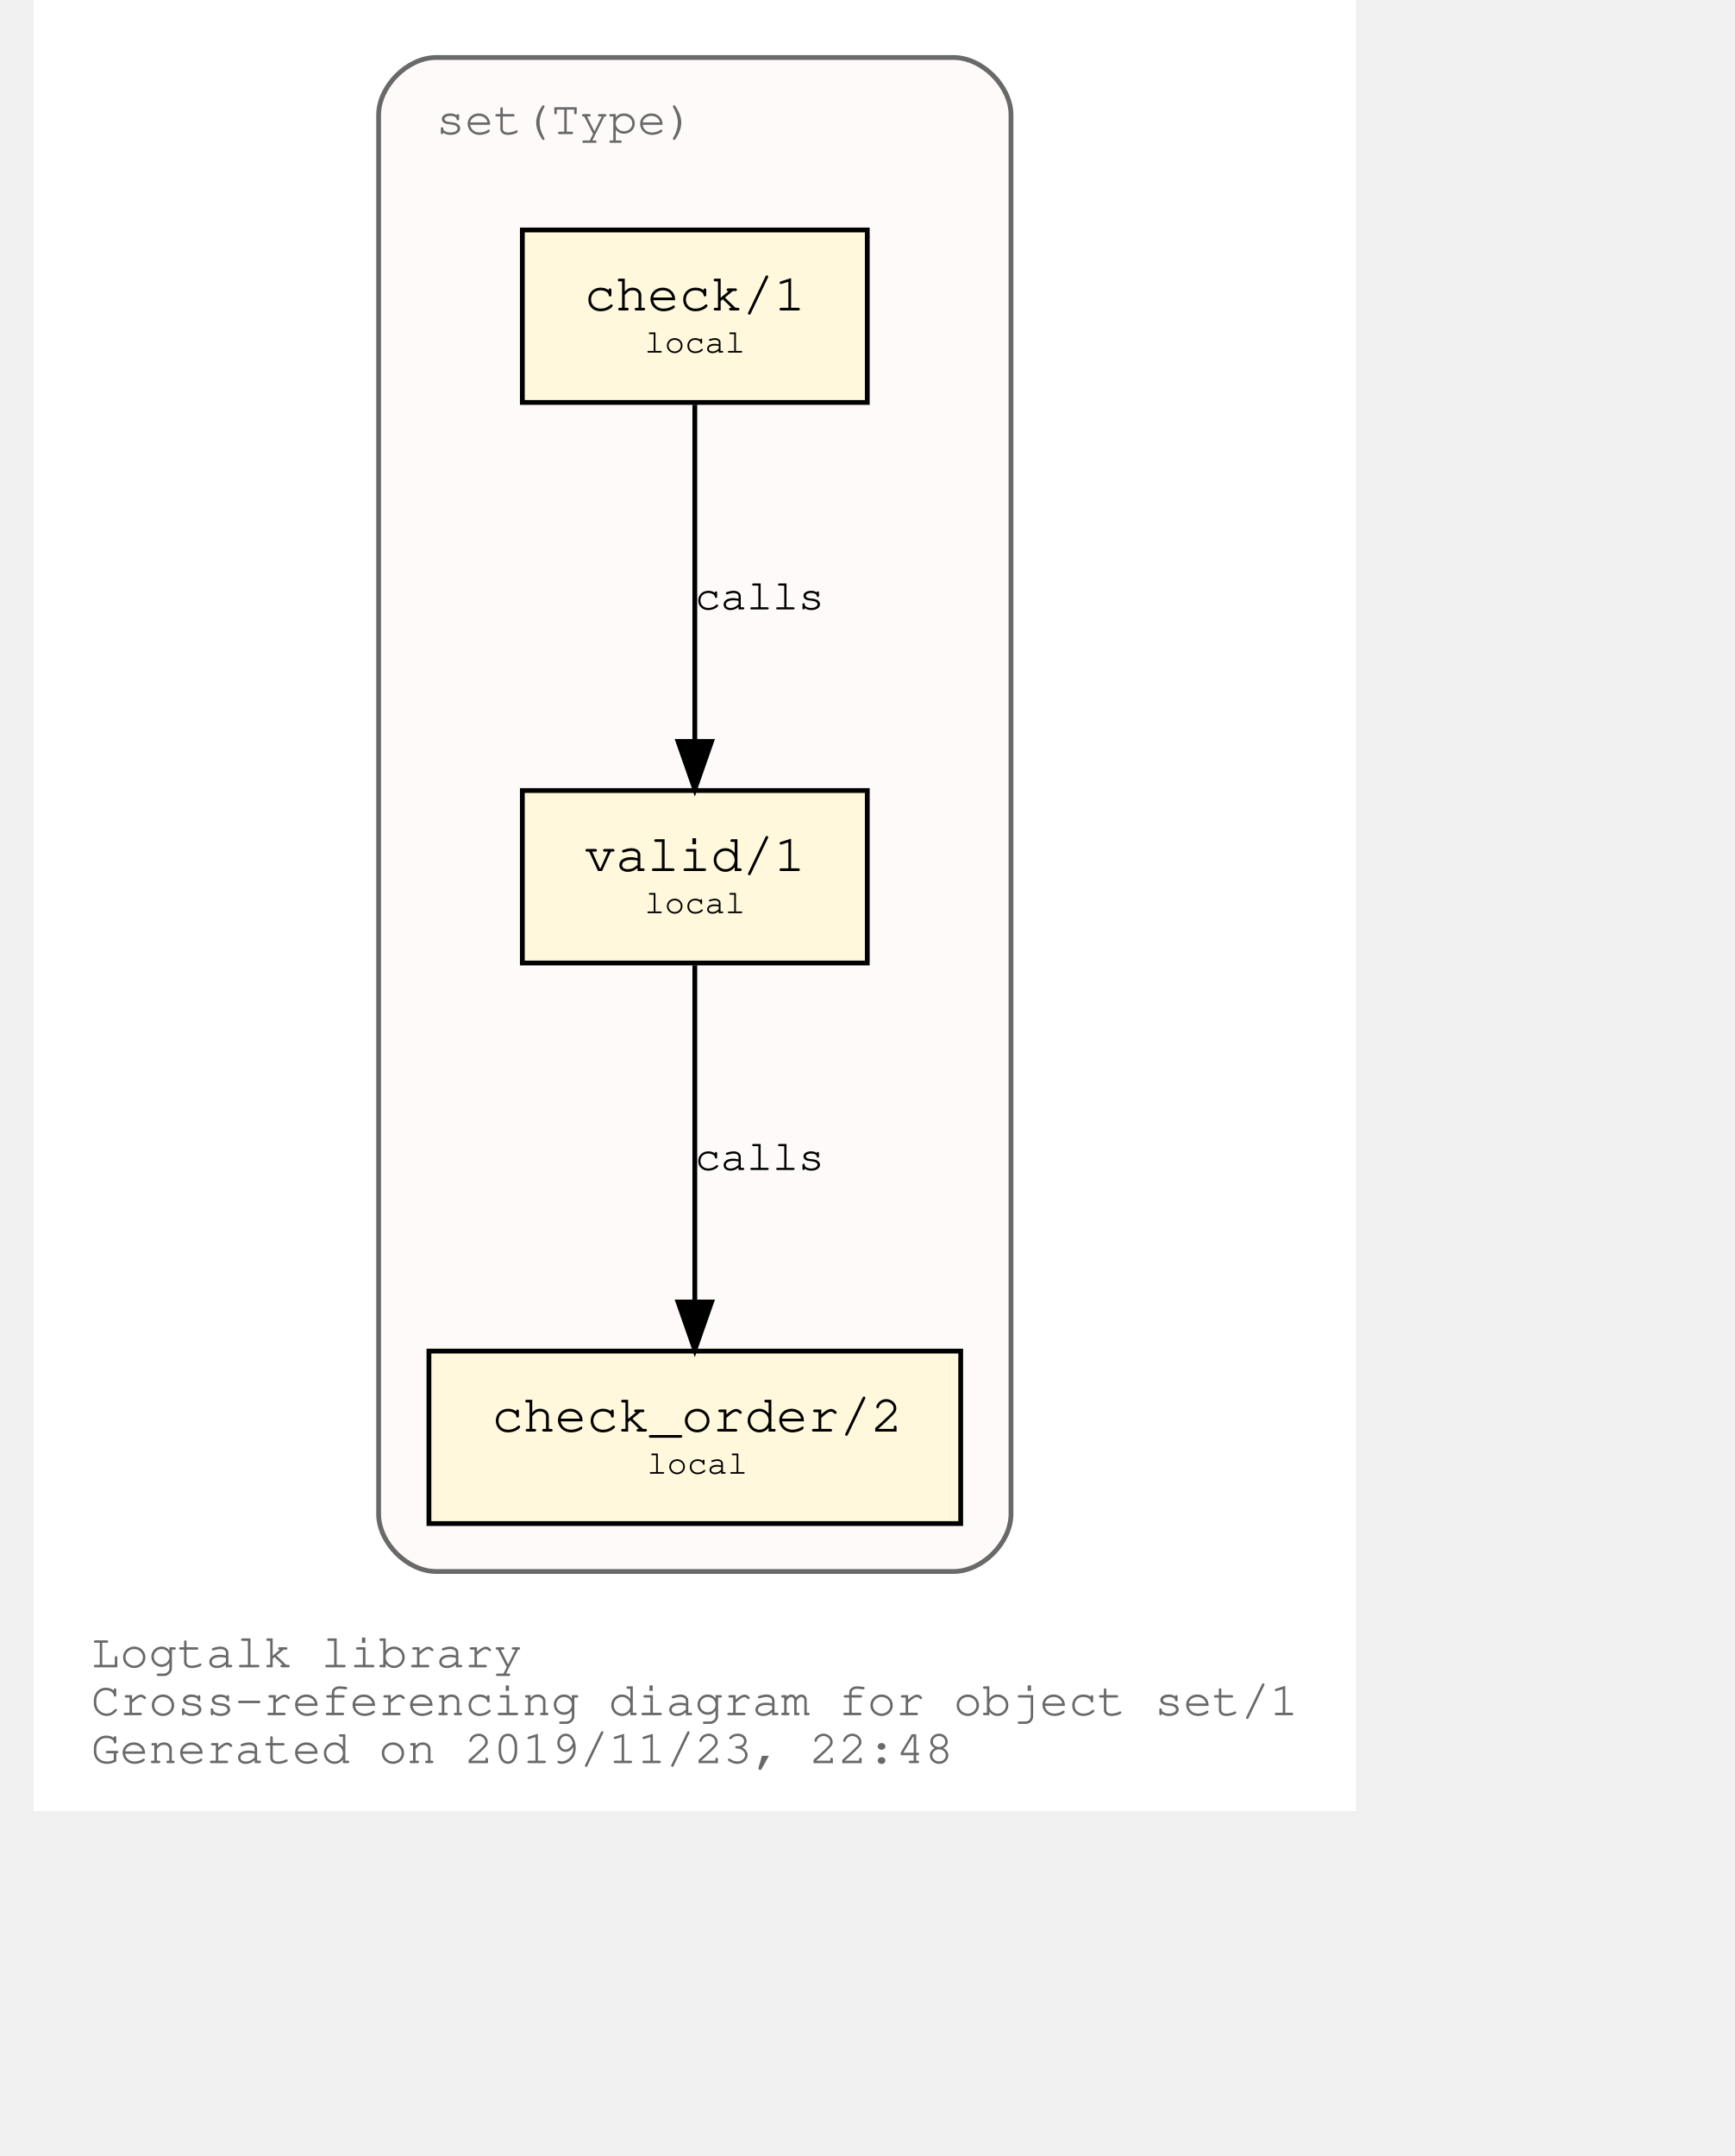
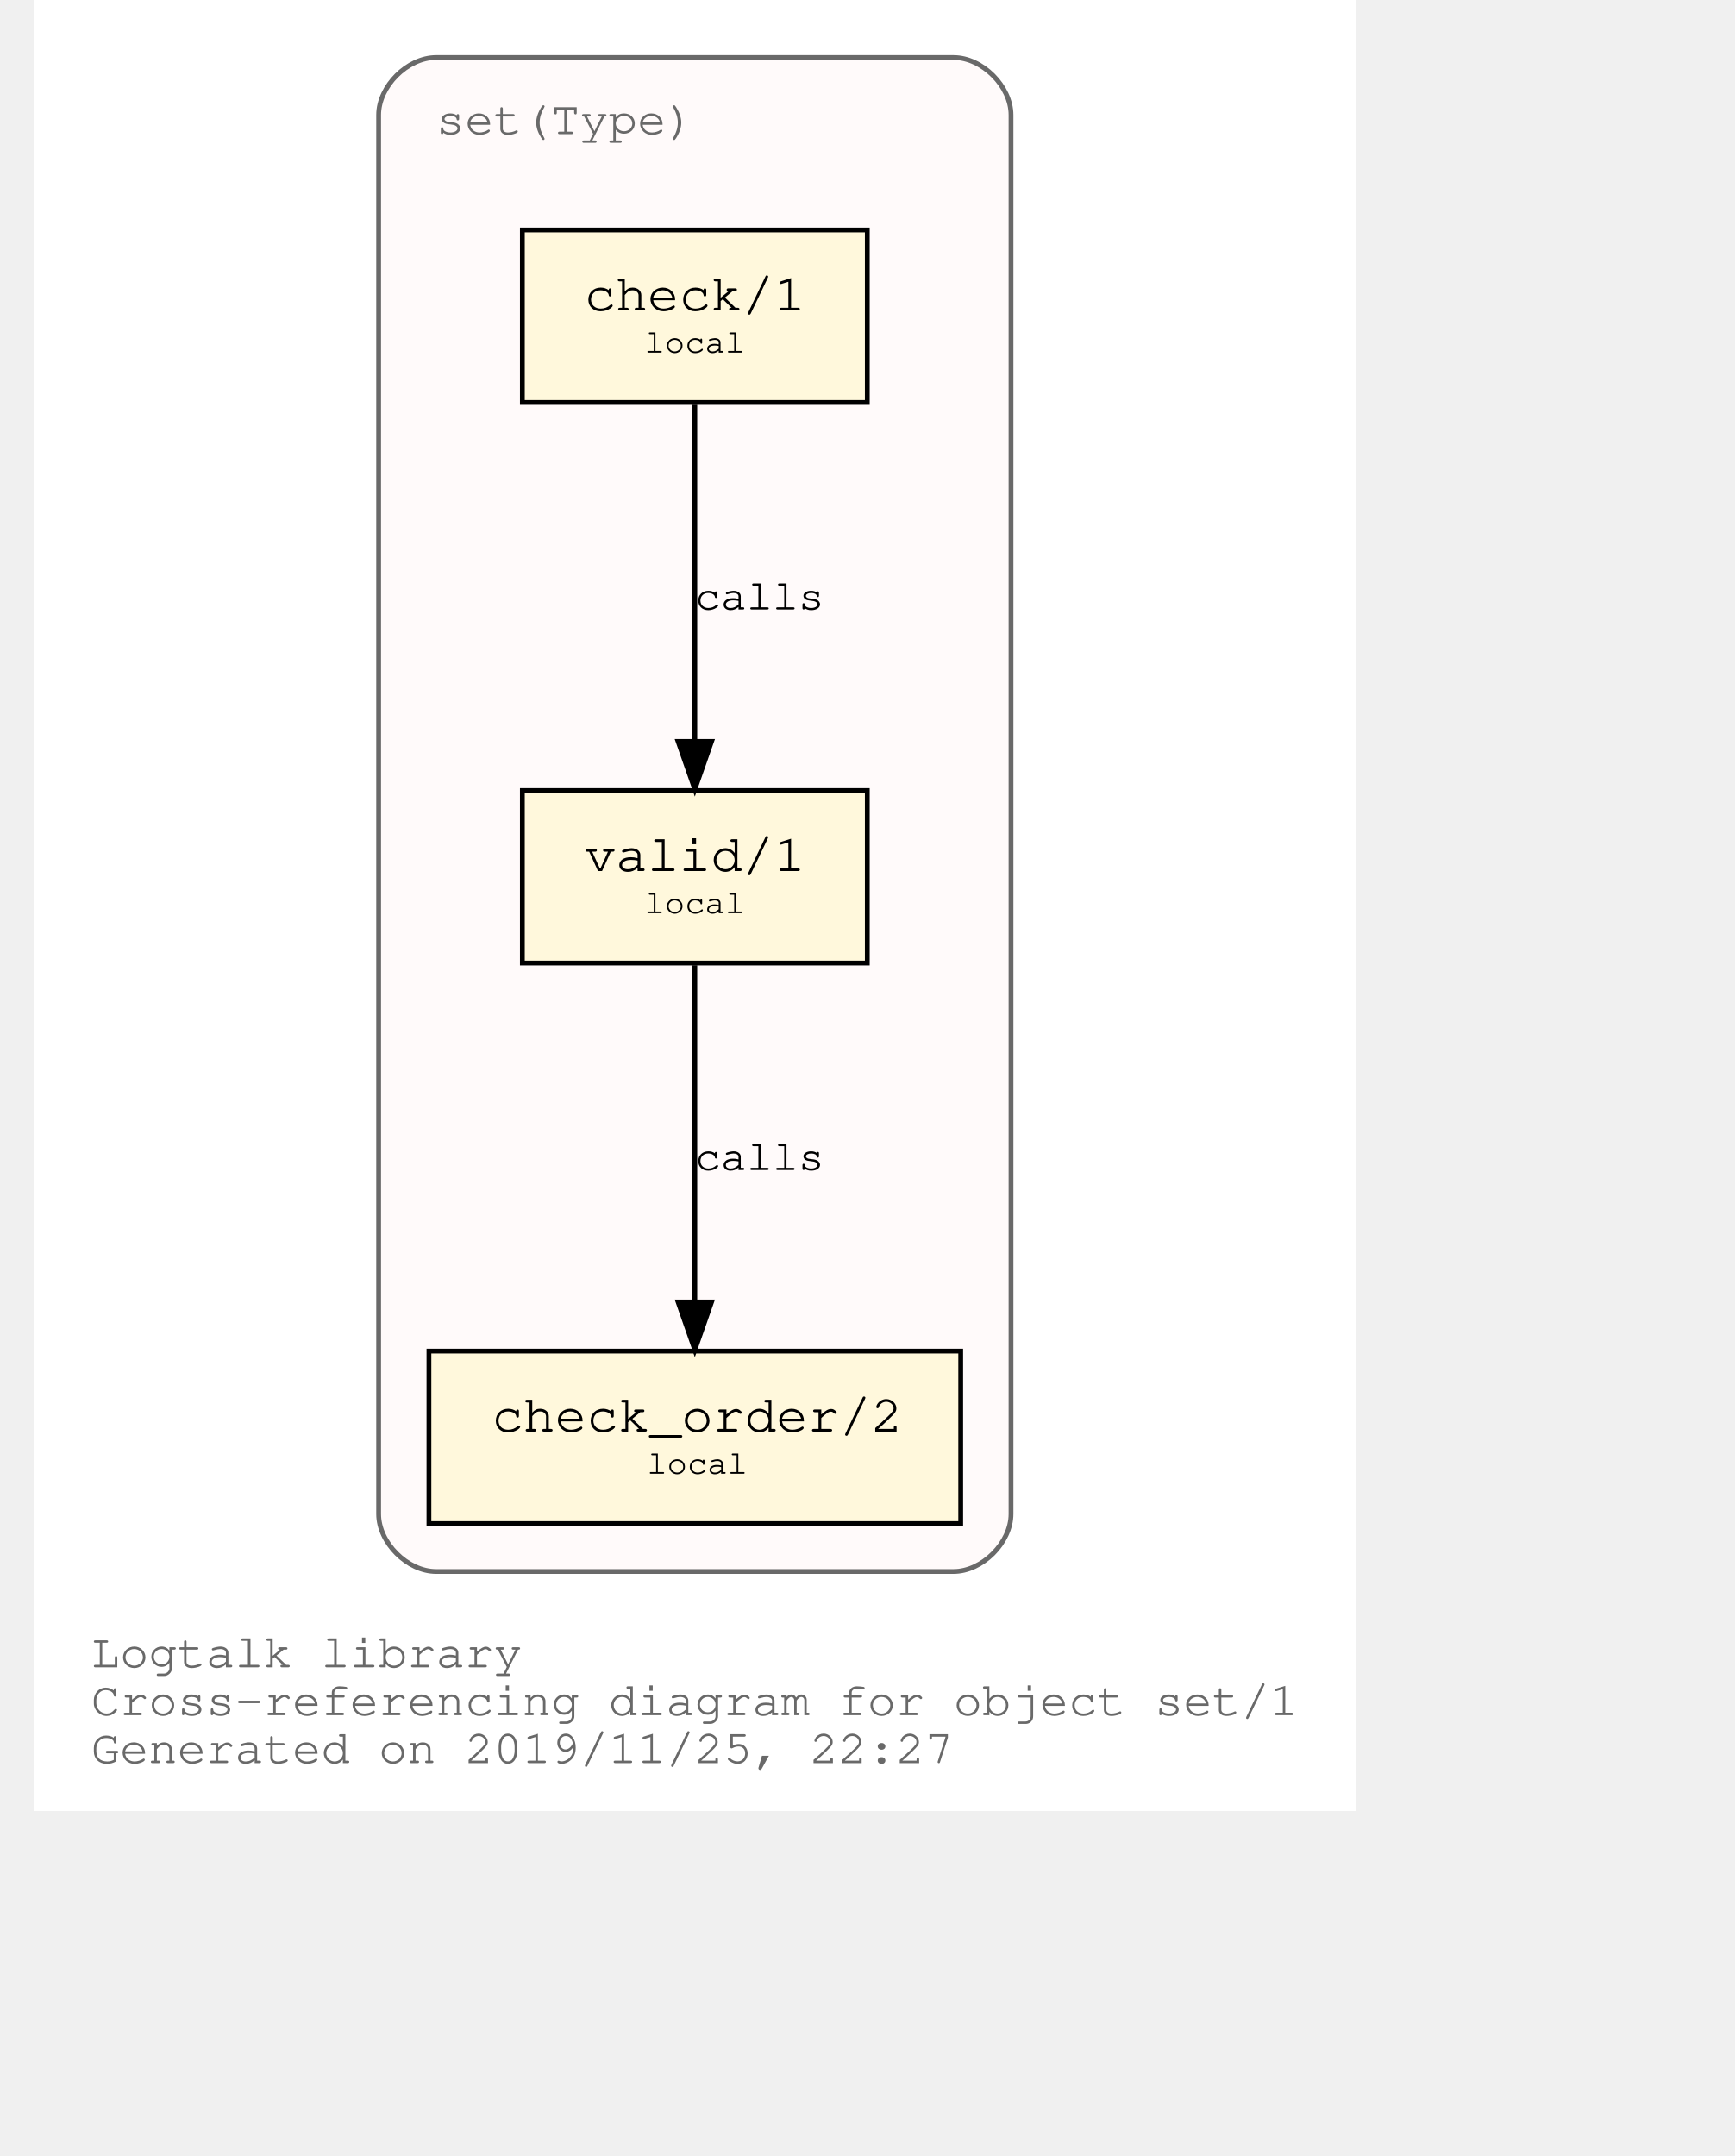
<svg xmlns="http://www.w3.org/2000/svg" xmlns:xlink="http://www.w3.org/1999/xlink" width="420pt" height="522pt" viewBox="72.00 72.00 348.04 450.00">
  <g id="graph0" class="graph" transform="scale(1 1) rotate(0) translate(76 446)">
    <polygon fill="white" stroke="transparent" points="-4,4 -4,-374 272.04,-374 272.04,4 -4,4" />
    <text text-anchor="start" x="8" y="-26" font-family="Courier,monospace" font-size="10.00" fill="dimgray">Logtalk library</text>
    <text text-anchor="start" x="8" y="-16" font-family="Courier,monospace" font-size="10.00" fill="dimgray">Cross-referencing diagram for object set/1</text>
-     <text text-anchor="start" x="8" y="-6" font-family="Courier,monospace" font-size="10.00" fill="dimgray">Generated on 2019/11/23, 22:48</text>
+     <text text-anchor="start" x="8" y="-6" font-family="Courier,monospace" font-size="10.00" fill="dimgray">Generated on 2019/11/25, 22:27</text>
    <g id="clust1" class="cluster">
      <g id="a_clust1">
        <a xlink:title="set(Type)">
          <path fill="snow" stroke="dimgray" d="M80.02,-46C80.02,-46 188.02,-46 188.02,-46 194.02,-46 200.02,-52 200.02,-58 200.02,-58 200.02,-350 200.02,-350 200.02,-356 194.02,-362 188.02,-362 188.02,-362 80.02,-362 80.02,-362 74.02,-362 68.02,-356 68.02,-350 68.02,-350 68.02,-58 68.02,-58 68.02,-52 74.02,-46 80.02,-46" />
          <g id="a_clust1_0">
-             <a xlink:href="https://github.com/LogtalkDotOrg/logtalk3/tree/f93d3431095f4512a3c13cfb3a1d25b007900b41/library/sets/set1.lgt" xlink:title="https://github.com/LogtalkDotOrg/logtalk3/tree/f93d3431095f4512a3c13cfb3a1d25b007900b41/library/sets/set1.lgt">
+             <a xlink:href="https://github.com/LogtalkDotOrg/logtalk3/tree/8b65bb86d45cada7124a927c99fafe1b6b75390d/library/sets/set1.lgt" xlink:title="https://github.com/LogtalkDotOrg/logtalk3/tree/8b65bb86d45cada7124a927c99fafe1b6b75390d/library/sets/set1.lgt">
              <text text-anchor="start" x="80.02" y="-346" font-family="Courier,monospace" font-size="10.00" fill="dimgray">set(Type)</text>
            </a>
          </g>
        </a>
      </g>
    </g>
    <g id="node1" class="node">
      <g id="a_node1">
-         <a xlink:href="https://github.com/LogtalkDotOrg/logtalk3/tree/f93d3431095f4512a3c13cfb3a1d25b007900b41/library/sets/set1.lgt#L32" xlink:title="https://github.com/LogtalkDotOrg/logtalk3/tree/f93d3431095f4512a3c13cfb3a1d25b007900b41/library/sets/set1.lgt#L32">
+         <a xlink:href="https://github.com/LogtalkDotOrg/logtalk3/tree/8b65bb86d45cada7124a927c99fafe1b6b75390d/library/sets/set1.lgt#L32" xlink:title="https://github.com/LogtalkDotOrg/logtalk3/tree/8b65bb86d45cada7124a927c99fafe1b6b75390d/library/sets/set1.lgt#L32">
          <polygon fill="cornsilk" stroke="black" points="170.02,-209 98.02,-209 98.02,-173 170.02,-173 170.02,-209" />
          <text text-anchor="start" x="105.82" y="-192.8" font-family="Courier,monospace" font-size="9.00"> </text>
          <text text-anchor="start" x="110.92" y="-192.2" font-family="Courier,monospace" font-size="11.00">valid/1</text>
          <text text-anchor="start" x="156.82" y="-192.8" font-family="Courier,monospace" font-size="9.00"> </text>
          <text text-anchor="start" x="105.82" y="-182.8" font-family="Courier,monospace" font-size="9.00"> </text>
          <text text-anchor="start" x="123.52" y="-183.4" font-family="Courier,monospace" font-size="7.00">local</text>
          <text text-anchor="start" x="156.82" y="-182.8" font-family="Courier,monospace" font-size="9.00"> </text>
        </a>
      </g>
    </g>
    <g id="node2" class="node">
      <g id="a_node2">
-         <a xlink:href="https://github.com/LogtalkDotOrg/logtalk3/tree/f93d3431095f4512a3c13cfb3a1d25b007900b41/library/sets/set1.lgt#L41" xlink:title="https://github.com/LogtalkDotOrg/logtalk3/tree/f93d3431095f4512a3c13cfb3a1d25b007900b41/library/sets/set1.lgt#L41">
+         <a xlink:href="https://github.com/LogtalkDotOrg/logtalk3/tree/8b65bb86d45cada7124a927c99fafe1b6b75390d/library/sets/set1.lgt#L41" xlink:title="https://github.com/LogtalkDotOrg/logtalk3/tree/8b65bb86d45cada7124a927c99fafe1b6b75390d/library/sets/set1.lgt#L41">
          <polygon fill="cornsilk" stroke="black" points="189.52,-92 78.52,-92 78.52,-56 189.52,-56 189.52,-92" />
          <text text-anchor="start" x="86.82" y="-75.8" font-family="Courier,monospace" font-size="9.00"> </text>
          <text text-anchor="start" x="91.61" y="-75.2" font-family="Courier,monospace" font-size="11.00">check_order/2</text>
          <text text-anchor="start" x="176.82" y="-75.8" font-family="Courier,monospace" font-size="9.00"> </text>
          <text text-anchor="start" x="86.82" y="-65.8" font-family="Courier,monospace" font-size="9.00"> </text>
          <text text-anchor="start" x="124.02" y="-66.4" font-family="Courier,monospace" font-size="7.00">local</text>
          <text text-anchor="start" x="176.82" y="-65.8" font-family="Courier,monospace" font-size="9.00"> </text>
        </a>
      </g>
    </g>
    <g id="edge1" class="edge">
      <g id="a_edge1">
-         <a xlink:href="https://github.com/LogtalkDotOrg/logtalk3/tree/f93d3431095f4512a3c13cfb3a1d25b007900b41/library/sets/set1.lgt#L38" xlink:title="calls">
+         <a xlink:href="https://github.com/LogtalkDotOrg/logtalk3/tree/8b65bb86d45cada7124a927c99fafe1b6b75390d/library/sets/set1.lgt#L38" xlink:title="calls">
          <path fill="none" stroke="black" d="M134.02,-172.53C134.02,-153.94 134.02,-124.24 134.02,-102.5" />
          <polygon fill="black" stroke="black" points="137.52,-102.25 134.02,-92.25 130.52,-102.25 137.52,-102.25" />
        </a>
      </g>
      <g id="a_edge1-label">
-         <a xlink:href="https://github.com/LogtalkDotOrg/logtalk3/tree/f93d3431095f4512a3c13cfb3a1d25b007900b41/library/sets/set1.lgt#L38" xlink:title="https://github.com/LogtalkDotOrg/logtalk3/tree/f93d3431095f4512a3c13cfb3a1d25b007900b41/library/sets/set1.lgt#L38">
+         <a xlink:href="https://github.com/LogtalkDotOrg/logtalk3/tree/8b65bb86d45cada7124a927c99fafe1b6b75390d/library/sets/set1.lgt#L38" xlink:title="https://github.com/LogtalkDotOrg/logtalk3/tree/8b65bb86d45cada7124a927c99fafe1b6b75390d/library/sets/set1.lgt#L38">
          <text text-anchor="start" x="134.02" y="-129.8" font-family="Courier,monospace" font-size="9.00">calls</text>
        </a>
      </g>
    </g>
    <g id="node3" class="node">
      <g id="a_node3">
-         <a xlink:href="https://github.com/LogtalkDotOrg/logtalk3/tree/f93d3431095f4512a3c13cfb3a1d25b007900b41/library/sets/set1.lgt#L54" xlink:title="https://github.com/LogtalkDotOrg/logtalk3/tree/f93d3431095f4512a3c13cfb3a1d25b007900b41/library/sets/set1.lgt#L54">
+         <a xlink:href="https://github.com/LogtalkDotOrg/logtalk3/tree/8b65bb86d45cada7124a927c99fafe1b6b75390d/library/sets/set1.lgt#L54" xlink:title="https://github.com/LogtalkDotOrg/logtalk3/tree/8b65bb86d45cada7124a927c99fafe1b6b75390d/library/sets/set1.lgt#L54">
          <polygon fill="cornsilk" stroke="black" points="170.02,-326 98.02,-326 98.02,-290 170.02,-290 170.02,-326" />
          <text text-anchor="start" x="105.82" y="-309.8" font-family="Courier,monospace" font-size="9.00"> </text>
          <text text-anchor="start" x="110.92" y="-309.2" font-family="Courier,monospace" font-size="11.00">check/1</text>
          <text text-anchor="start" x="156.82" y="-309.8" font-family="Courier,monospace" font-size="9.00"> </text>
          <text text-anchor="start" x="105.82" y="-299.8" font-family="Courier,monospace" font-size="9.00"> </text>
          <text text-anchor="start" x="123.52" y="-300.4" font-family="Courier,monospace" font-size="7.00">local</text>
          <text text-anchor="start" x="156.82" y="-299.8" font-family="Courier,monospace" font-size="9.00"> </text>
        </a>
      </g>
    </g>
    <g id="edge2" class="edge">
      <g id="a_edge2">
-         <a xlink:href="https://github.com/LogtalkDotOrg/logtalk3/tree/f93d3431095f4512a3c13cfb3a1d25b007900b41/library/sets/set1.lgt#L54" xlink:title="calls">
+         <a xlink:href="https://github.com/LogtalkDotOrg/logtalk3/tree/8b65bb86d45cada7124a927c99fafe1b6b75390d/library/sets/set1.lgt#L54" xlink:title="calls">
          <path fill="none" stroke="black" d="M134.02,-289.53C134.02,-270.94 134.02,-241.24 134.02,-219.5" />
          <polygon fill="black" stroke="black" points="137.52,-219.25 134.02,-209.25 130.52,-219.25 137.52,-219.25" />
        </a>
      </g>
      <g id="a_edge2-label">
-         <a xlink:href="https://github.com/LogtalkDotOrg/logtalk3/tree/f93d3431095f4512a3c13cfb3a1d25b007900b41/library/sets/set1.lgt#L54" xlink:title="https://github.com/LogtalkDotOrg/logtalk3/tree/f93d3431095f4512a3c13cfb3a1d25b007900b41/library/sets/set1.lgt#L54">
+         <a xlink:href="https://github.com/LogtalkDotOrg/logtalk3/tree/8b65bb86d45cada7124a927c99fafe1b6b75390d/library/sets/set1.lgt#L54" xlink:title="https://github.com/LogtalkDotOrg/logtalk3/tree/8b65bb86d45cada7124a927c99fafe1b6b75390d/library/sets/set1.lgt#L54">
          <text text-anchor="start" x="134.02" y="-246.8" font-family="Courier,monospace" font-size="9.00">calls</text>
        </a>
      </g>
    </g>
  </g>
</svg>
